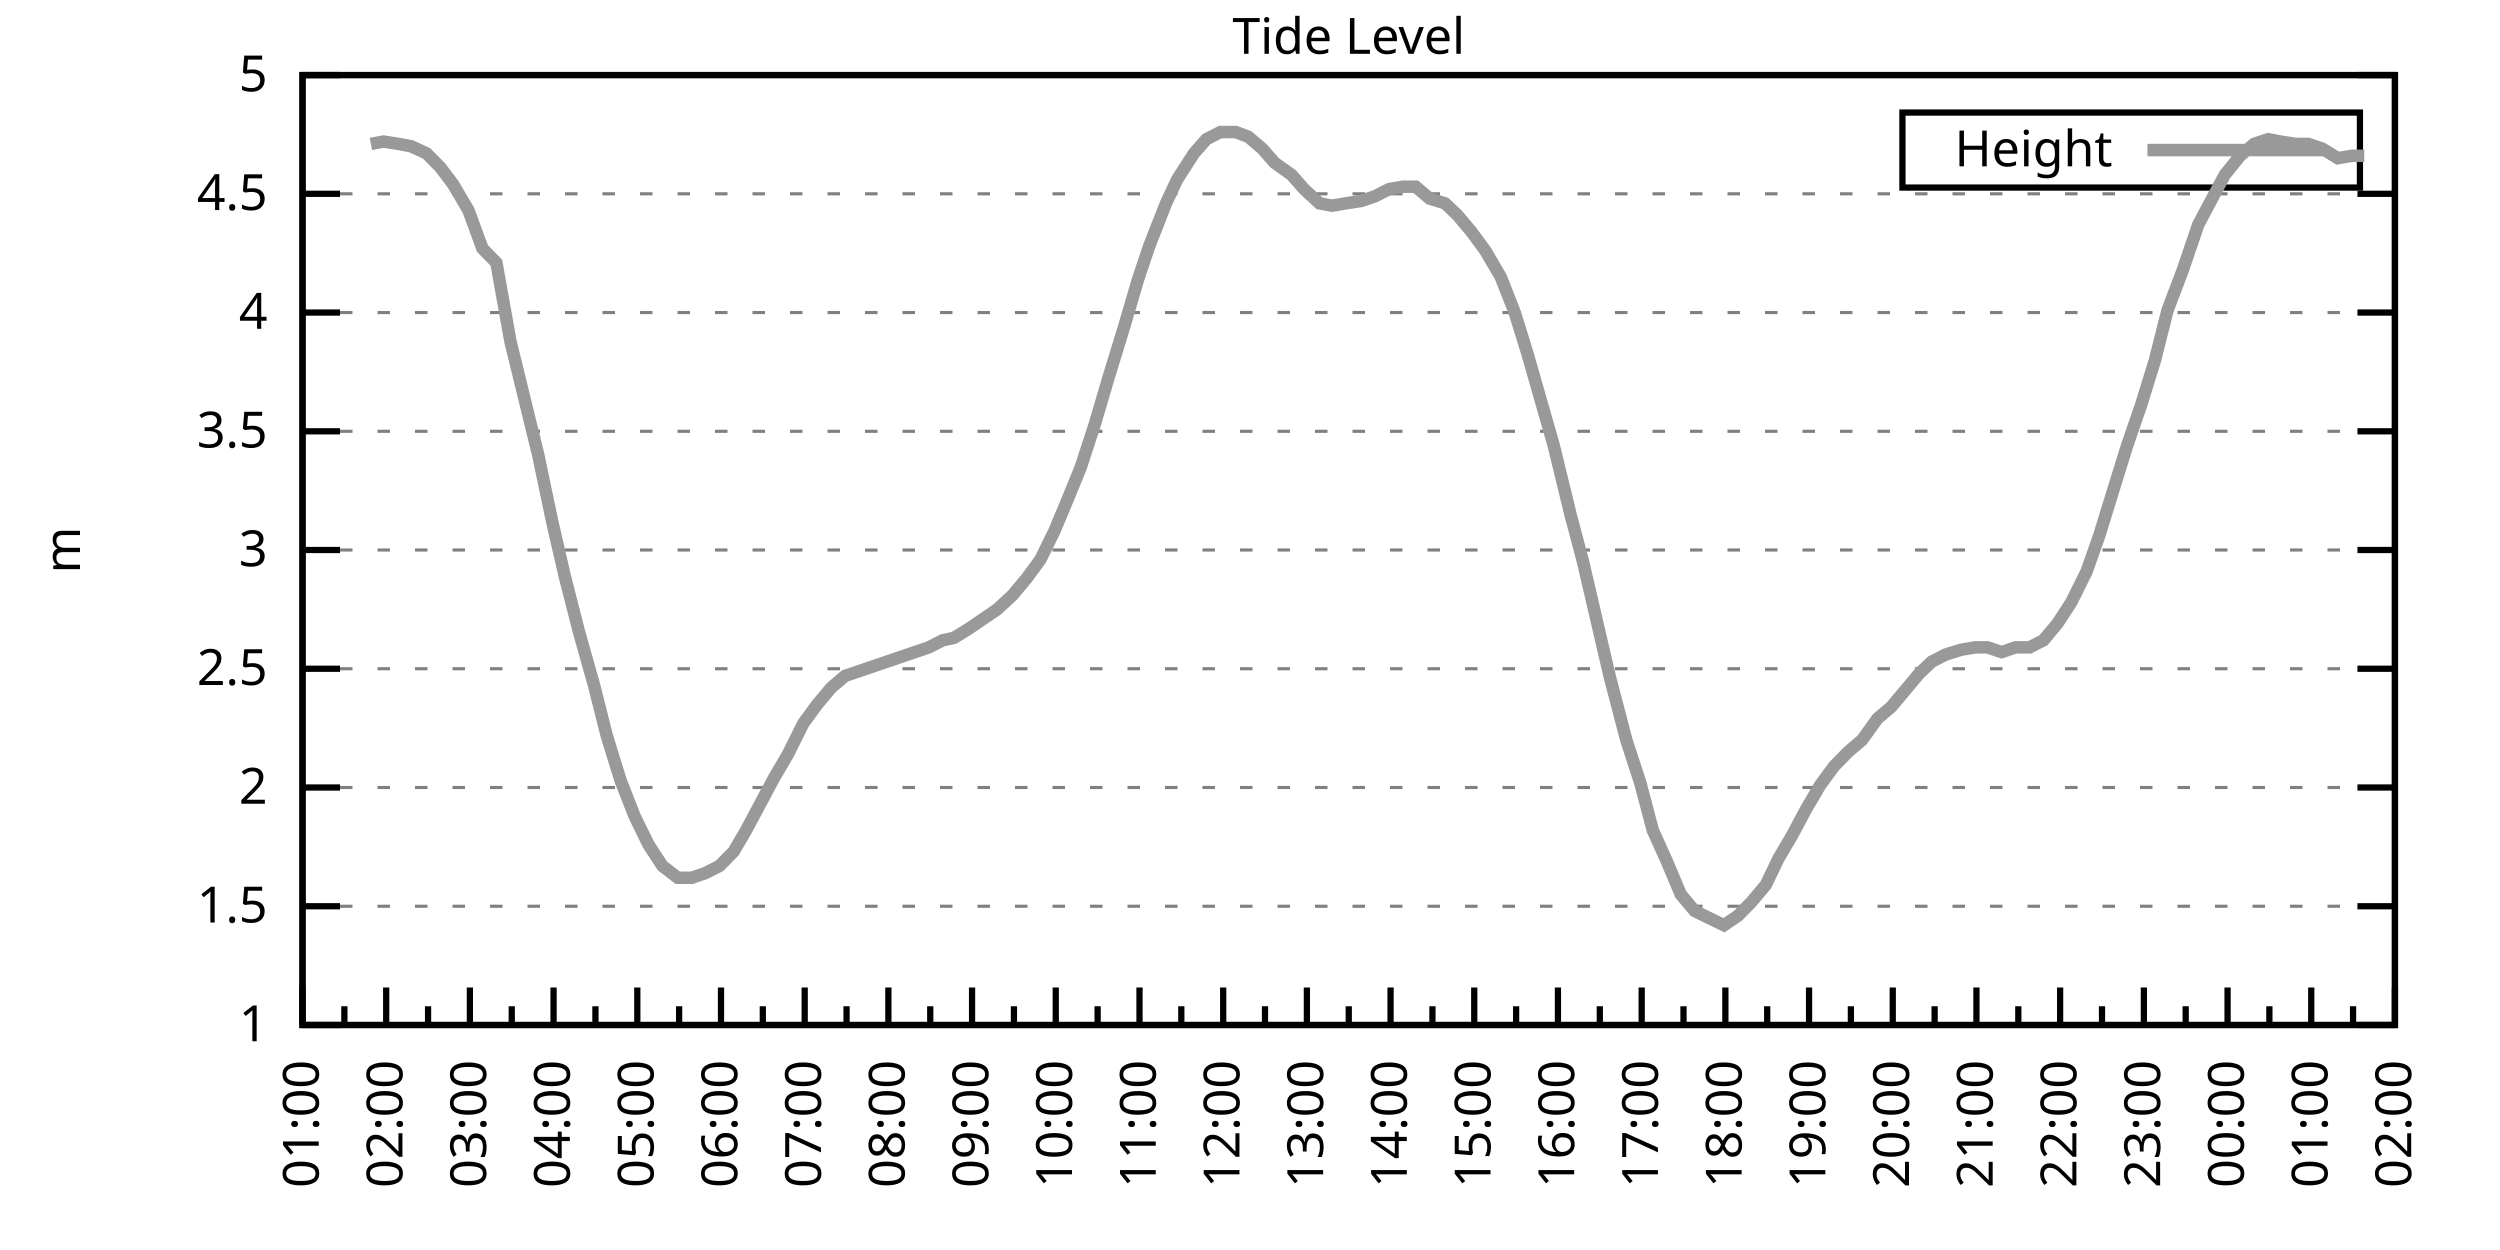
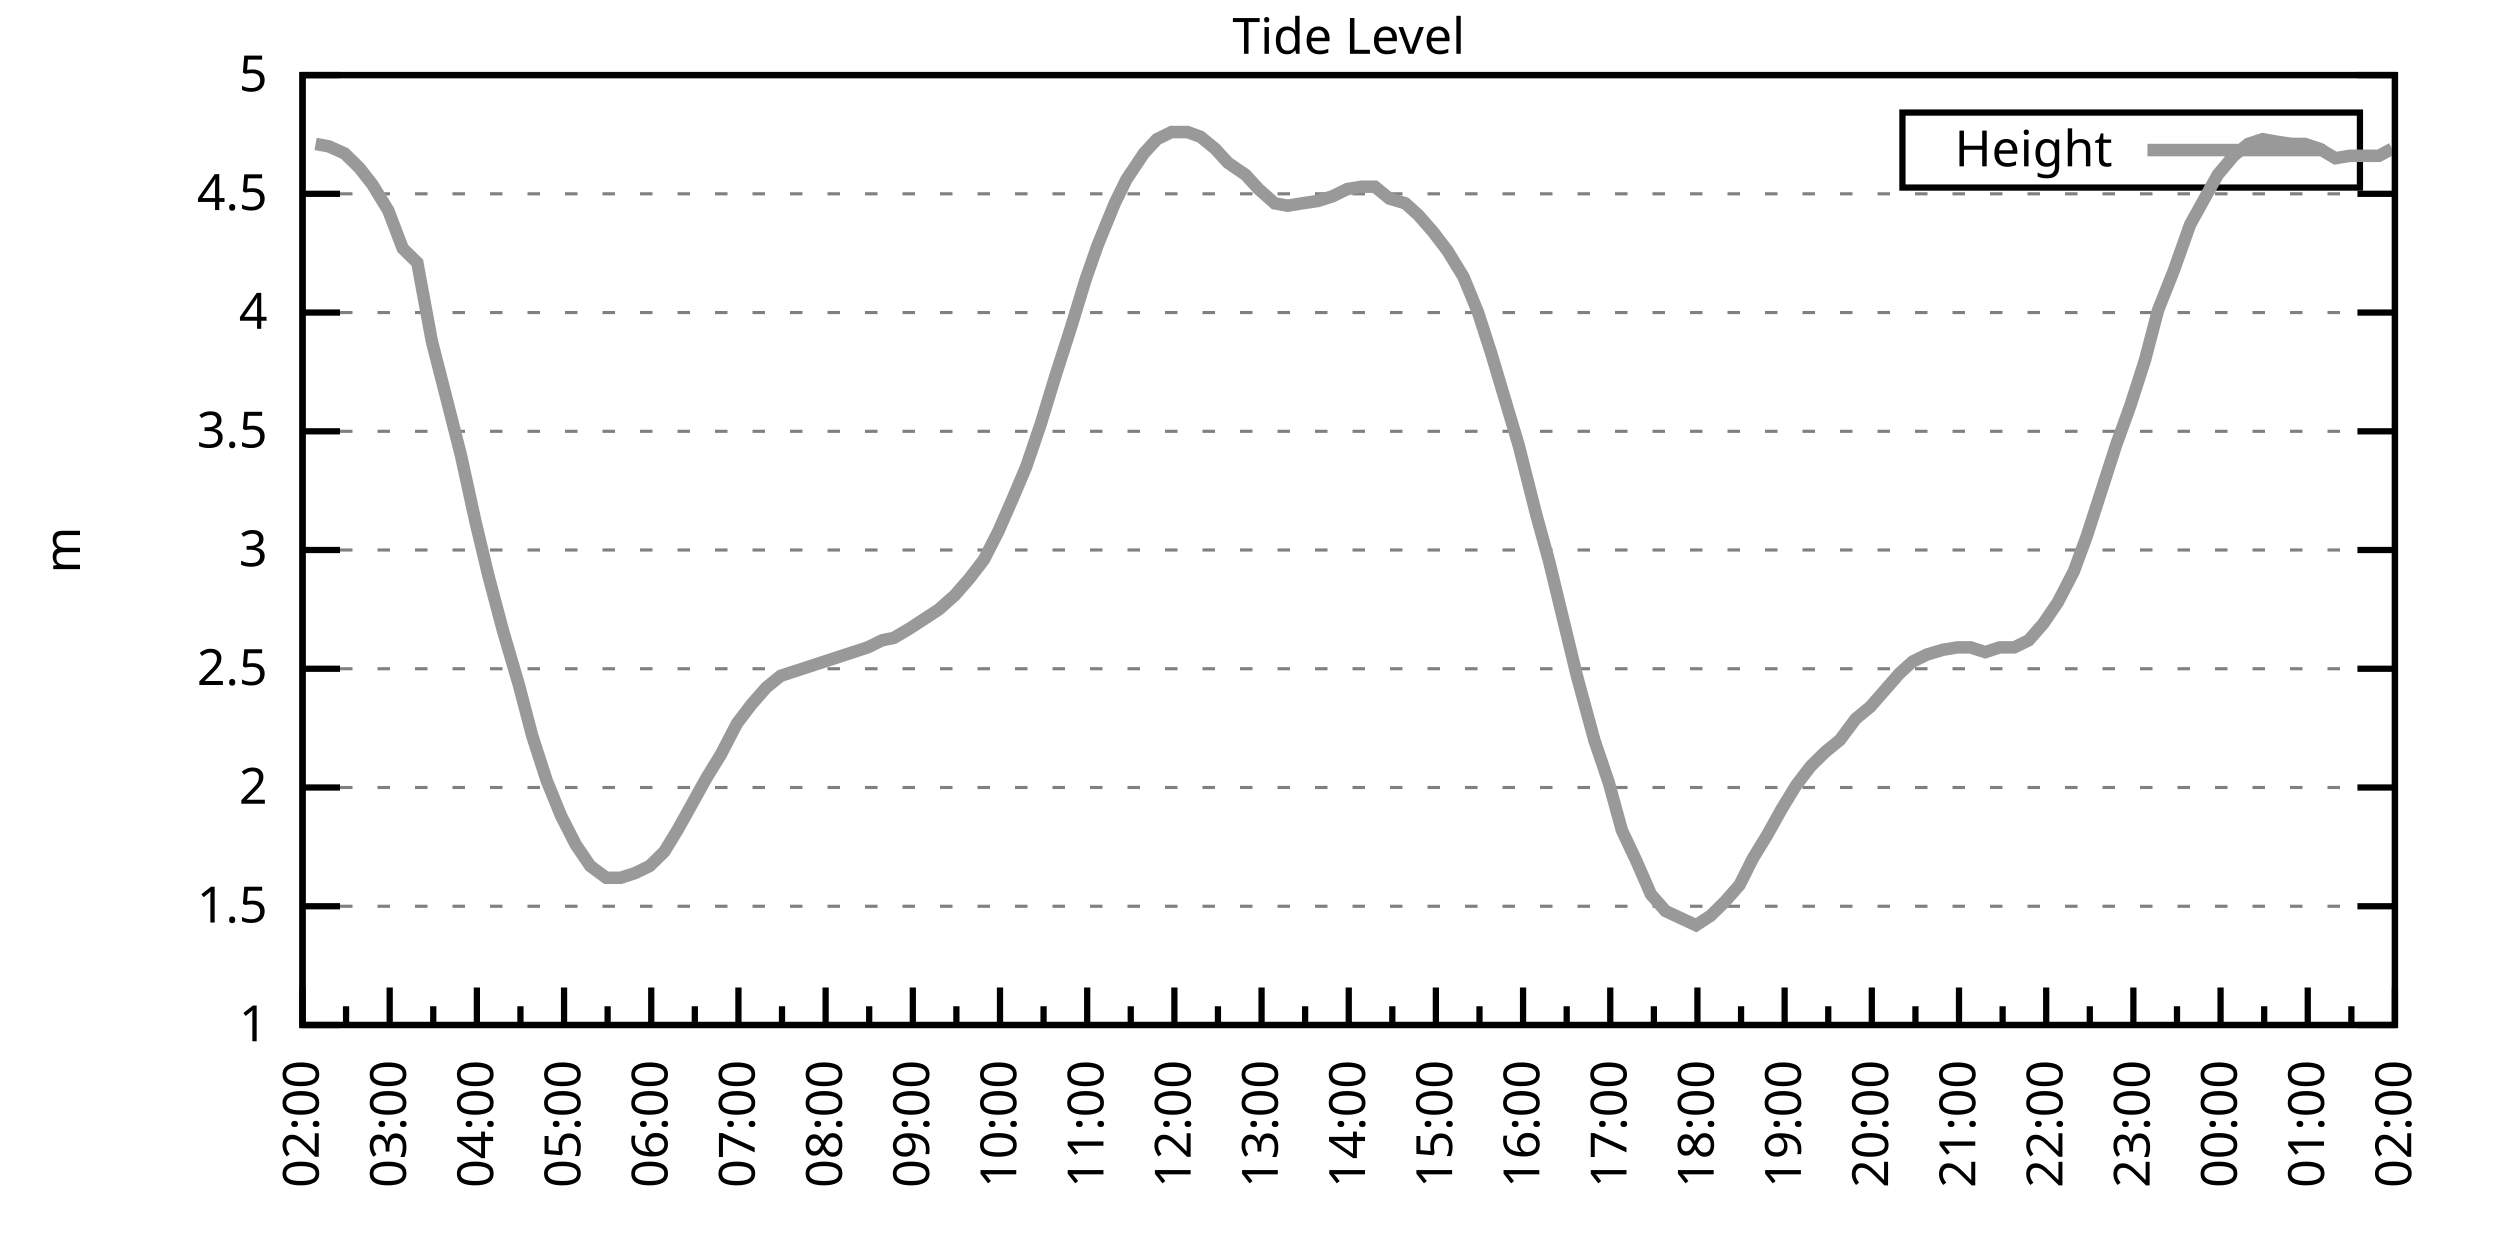
<svg xmlns="http://www.w3.org/2000/svg" xmlns:xlink="http://www.w3.org/1999/xlink" width="400" height="200" viewBox="0 0 400 200">
  <g id="gnuplot_canvas">
    <rect x="0" y="0" width="400" height="200" fill="none" />
    <defs>
      <circle id="gpDot" r="0.5" stroke-width="0.5" stroke="currentColor" />
      <path id="gpPt0" stroke-width="0.333" stroke="currentColor" d="M-1,0 h2 M0,-1 v2" />
      <path id="gpPt1" stroke-width="0.333" stroke="currentColor" d="M-1,-1 L1,1 M1,-1 L-1,1" />
      <path id="gpPt2" stroke-width="0.333" stroke="currentColor" d="M-1,0 L1,0 M0,-1 L0,1 M-1,-1 L1,1 M-1,1 L1,-1" />
      <rect id="gpPt3" stroke-width="0.333" stroke="currentColor" x="-1" y="-1" width="2" height="2" />
      <rect id="gpPt4" stroke-width="0.333" stroke="currentColor" fill="currentColor" x="-1" y="-1" width="2" height="2" />
      <circle id="gpPt5" stroke-width="0.333" stroke="currentColor" cx="0" cy="0" r="1" />
      <use xlink:href="#gpPt5" id="gpPt6" fill="currentColor" stroke="none" />
      <path id="gpPt7" stroke-width="0.333" stroke="currentColor" d="M0,-1.33 L-1.33,0.67 L1.33,0.67 z" />
      <use xlink:href="#gpPt7" id="gpPt8" fill="currentColor" stroke="none" />
      <use xlink:href="#gpPt7" id="gpPt9" stroke="currentColor" transform="rotate(180)" />
      <use xlink:href="#gpPt9" id="gpPt10" fill="currentColor" stroke="none" />
      <use xlink:href="#gpPt3" id="gpPt11" stroke="currentColor" transform="rotate(45)" />
      <use xlink:href="#gpPt11" id="gpPt12" fill="currentColor" stroke="none" />
      <path id="gpPt13" stroke-width="0.333" stroke="currentColor" d="M0,1.330 L1.265,0.411 L0.782,-1.067 L-0.782,-1.076 L-1.265,0.411 z" />
      <use xlink:href="#gpPt13" id="gpPt14" fill="currentColor" stroke="none" />
      <filter id="textbox" filterUnits="objectBoundingBox" x="0" y="0" height="1" width="1">
        <feFlood flood-color="white" flood-opacity="1" result="bgnd" />
        <feComposite in="SourceGraphic" in2="bgnd" operator="atop" />
      </filter>
      <filter id="greybox" filterUnits="objectBoundingBox" x="0" y="0" height="1" width="1">
        <feFlood flood-color="lightgrey" flood-opacity="1" result="grey" />
        <feComposite in="SourceGraphic" in2="grey" operator="atop" />
      </filter>
    </defs>
    <g fill="none" color="white" stroke="currentColor" stroke-width="1.00" stroke-linecap="butt" stroke-linejoin="miter">
</g>
    <g fill="none" color="black" stroke="currentColor" stroke-width="1.00" stroke-linecap="butt" stroke-linejoin="miter">
      <g stroke="none" shape-rendering="crispEdges">
        <polygon fill="rgb(255, 255, 255)" points="48.40,164.00 383.18,164.00 383.18,12.02 48.40,12.02 " />
      </g>
    </g>
    <g fill="none" color="black" stroke="currentColor" stroke-width="1.00" stroke-linecap="butt" stroke-linejoin="miter">
</g>
    <g fill="none" color="black" stroke="black" stroke-width="0.50" stroke-linecap="butt" stroke-linejoin="miter">
</g>
    <g fill="none" color="gray" stroke="currentColor" stroke-width="0.50" stroke-linecap="butt" stroke-linejoin="miter">
      <path stroke="gray" stroke-dasharray="2,4" class="gridline" d="M48.40,164.00 L383.19,164.00  " />
    </g>
    <g fill="none" color="gray" stroke="gray" stroke-width="1.00" stroke-linecap="butt" stroke-linejoin="miter">
</g>
    <g fill="none" color="black" stroke="currentColor" stroke-width="1.00" stroke-linecap="butt" stroke-linejoin="miter">
      <path stroke="black" d="M48.40,164.00 L54.40,164.00 M383.19,164.00 L377.19,164.00  " />
      <g transform="translate(42.80,166.60)" stroke="none" fill="black" font-family="Sans" font-size="8.00" text-anchor="end">
        <text>
          <tspan font-family="Sans"> 1</tspan>
        </text>
      </g>
    </g>
    <g fill="none" color="black" stroke="currentColor" stroke-width="1.00" stroke-linecap="butt" stroke-linejoin="miter">
</g>
    <g fill="none" color="black" stroke="black" stroke-width="0.50" stroke-linecap="butt" stroke-linejoin="miter">
</g>
    <g fill="none" color="gray" stroke="currentColor" stroke-width="0.50" stroke-linecap="butt" stroke-linejoin="miter">
      <path stroke="gray" stroke-dasharray="2,4" class="gridline" d="M48.40,145.00 L383.19,145.00  " />
    </g>
    <g fill="none" color="gray" stroke="gray" stroke-width="1.00" stroke-linecap="butt" stroke-linejoin="miter">
</g>
    <g fill="none" color="black" stroke="currentColor" stroke-width="1.00" stroke-linecap="butt" stroke-linejoin="miter">
      <path stroke="black" d="M48.40,145.00 L54.40,145.00 M383.19,145.00 L377.19,145.00  " />
      <g transform="translate(42.80,147.60)" stroke="none" fill="black" font-family="Sans" font-size="8.00" text-anchor="end">
        <text>
          <tspan font-family="Sans"> 1.5</tspan>
        </text>
      </g>
    </g>
    <g fill="none" color="black" stroke="currentColor" stroke-width="1.00" stroke-linecap="butt" stroke-linejoin="miter">
</g>
    <g fill="none" color="black" stroke="black" stroke-width="0.50" stroke-linecap="butt" stroke-linejoin="miter">
</g>
    <g fill="none" color="gray" stroke="currentColor" stroke-width="0.50" stroke-linecap="butt" stroke-linejoin="miter">
      <path stroke="gray" stroke-dasharray="2,4" class="gridline" d="M48.40,126.00 L383.19,126.00  " />
    </g>
    <g fill="none" color="gray" stroke="gray" stroke-width="1.00" stroke-linecap="butt" stroke-linejoin="miter">
</g>
    <g fill="none" color="black" stroke="currentColor" stroke-width="1.00" stroke-linecap="butt" stroke-linejoin="miter">
      <path stroke="black" d="M48.40,126.00 L54.40,126.00 M383.19,126.00 L377.19,126.00  " />
      <g transform="translate(42.80,128.60)" stroke="none" fill="black" font-family="Sans" font-size="8.00" text-anchor="end">
        <text>
          <tspan font-family="Sans"> 2</tspan>
        </text>
      </g>
    </g>
    <g fill="none" color="black" stroke="currentColor" stroke-width="1.00" stroke-linecap="butt" stroke-linejoin="miter">
</g>
    <g fill="none" color="black" stroke="black" stroke-width="0.50" stroke-linecap="butt" stroke-linejoin="miter">
</g>
    <g fill="none" color="gray" stroke="currentColor" stroke-width="0.50" stroke-linecap="butt" stroke-linejoin="miter">
      <path stroke="gray" stroke-dasharray="2,4" class="gridline" d="M48.40,107.00 L383.19,107.00  " />
    </g>
    <g fill="none" color="gray" stroke="gray" stroke-width="1.00" stroke-linecap="butt" stroke-linejoin="miter">
</g>
    <g fill="none" color="black" stroke="currentColor" stroke-width="1.00" stroke-linecap="butt" stroke-linejoin="miter">
      <path stroke="black" d="M48.40,107.00 L54.40,107.00 M383.19,107.00 L377.19,107.00  " />
      <g transform="translate(42.80,109.60)" stroke="none" fill="black" font-family="Sans" font-size="8.00" text-anchor="end">
        <text>
          <tspan font-family="Sans"> 2.5</tspan>
        </text>
      </g>
    </g>
    <g fill="none" color="black" stroke="currentColor" stroke-width="1.00" stroke-linecap="butt" stroke-linejoin="miter">
</g>
    <g fill="none" color="black" stroke="black" stroke-width="0.50" stroke-linecap="butt" stroke-linejoin="miter">
</g>
    <g fill="none" color="gray" stroke="currentColor" stroke-width="0.50" stroke-linecap="butt" stroke-linejoin="miter">
      <path stroke="gray" stroke-dasharray="2,4" class="gridline" d="M48.40,88.00 L383.19,88.00  " />
    </g>
    <g fill="none" color="gray" stroke="gray" stroke-width="1.00" stroke-linecap="butt" stroke-linejoin="miter">
</g>
    <g fill="none" color="black" stroke="currentColor" stroke-width="1.00" stroke-linecap="butt" stroke-linejoin="miter">
      <path stroke="black" d="M48.40,88.00 L54.40,88.00 M383.19,88.00 L377.19,88.00  " />
      <g transform="translate(42.80,90.60)" stroke="none" fill="black" font-family="Sans" font-size="8.00" text-anchor="end">
        <text>
          <tspan font-family="Sans"> 3</tspan>
        </text>
      </g>
    </g>
    <g fill="none" color="black" stroke="currentColor" stroke-width="1.00" stroke-linecap="butt" stroke-linejoin="miter">
</g>
    <g fill="none" color="black" stroke="black" stroke-width="0.50" stroke-linecap="butt" stroke-linejoin="miter">
</g>
    <g fill="none" color="gray" stroke="currentColor" stroke-width="0.50" stroke-linecap="butt" stroke-linejoin="miter">
      <path stroke="gray" stroke-dasharray="2,4" class="gridline" d="M48.40,69.01 L383.19,69.01  " />
    </g>
    <g fill="none" color="gray" stroke="gray" stroke-width="1.00" stroke-linecap="butt" stroke-linejoin="miter">
</g>
    <g fill="none" color="black" stroke="currentColor" stroke-width="1.00" stroke-linecap="butt" stroke-linejoin="miter">
      <path stroke="black" d="M48.40,69.01 L54.40,69.01 M383.19,69.01 L377.19,69.01  " />
      <g transform="translate(42.80,71.61)" stroke="none" fill="black" font-family="Sans" font-size="8.00" text-anchor="end">
        <text>
          <tspan font-family="Sans"> 3.5</tspan>
        </text>
      </g>
    </g>
    <g fill="none" color="black" stroke="currentColor" stroke-width="1.00" stroke-linecap="butt" stroke-linejoin="miter">
</g>
    <g fill="none" color="black" stroke="black" stroke-width="0.50" stroke-linecap="butt" stroke-linejoin="miter">
</g>
    <g fill="none" color="gray" stroke="currentColor" stroke-width="0.50" stroke-linecap="butt" stroke-linejoin="miter">
      <path stroke="gray" stroke-dasharray="2,4" class="gridline" d="M48.40,50.01 L383.19,50.01  " />
    </g>
    <g fill="none" color="gray" stroke="gray" stroke-width="1.00" stroke-linecap="butt" stroke-linejoin="miter">
</g>
    <g fill="none" color="black" stroke="currentColor" stroke-width="1.00" stroke-linecap="butt" stroke-linejoin="miter">
      <path stroke="black" d="M48.40,50.01 L54.40,50.01 M383.19,50.01 L377.19,50.01  " />
      <g transform="translate(42.80,52.61)" stroke="none" fill="black" font-family="Sans" font-size="8.00" text-anchor="end">
        <text>
          <tspan font-family="Sans"> 4</tspan>
        </text>
      </g>
    </g>
    <g fill="none" color="black" stroke="currentColor" stroke-width="1.00" stroke-linecap="butt" stroke-linejoin="miter">
</g>
    <g fill="none" color="black" stroke="black" stroke-width="0.50" stroke-linecap="butt" stroke-linejoin="miter">
</g>
    <g fill="none" color="gray" stroke="currentColor" stroke-width="0.50" stroke-linecap="butt" stroke-linejoin="miter">
      <path stroke="gray" stroke-dasharray="2,4" class="gridline" d="M48.40,31.01 L383.19,31.01  " />
    </g>
    <g fill="none" color="gray" stroke="gray" stroke-width="1.00" stroke-linecap="butt" stroke-linejoin="miter">
</g>
    <g fill="none" color="black" stroke="currentColor" stroke-width="1.00" stroke-linecap="butt" stroke-linejoin="miter">
      <path stroke="black" d="M48.40,31.01 L54.40,31.01 M383.19,31.01 L377.19,31.01  " />
      <g transform="translate(42.80,33.61)" stroke="none" fill="black" font-family="Sans" font-size="8.00" text-anchor="end">
        <text>
          <tspan font-family="Sans"> 4.5</tspan>
        </text>
      </g>
    </g>
    <g fill="none" color="black" stroke="currentColor" stroke-width="1.00" stroke-linecap="butt" stroke-linejoin="miter">
</g>
    <g fill="none" color="black" stroke="black" stroke-width="0.50" stroke-linecap="butt" stroke-linejoin="miter">
</g>
    <g fill="none" color="gray" stroke="currentColor" stroke-width="0.50" stroke-linecap="butt" stroke-linejoin="miter">
      <path stroke="gray" stroke-dasharray="2,4" class="gridline" d="M48.40,12.01 L383.19,12.01  " />
    </g>
    <g fill="none" color="gray" stroke="gray" stroke-width="1.00" stroke-linecap="butt" stroke-linejoin="miter">
</g>
    <g fill="none" color="black" stroke="currentColor" stroke-width="1.00" stroke-linecap="butt" stroke-linejoin="miter">
      <path stroke="black" d="M48.40,12.01 L54.40,12.01 M383.19,12.01 L377.19,12.01  " />
      <g transform="translate(42.80,14.61)" stroke="none" fill="black" font-family="Sans" font-size="8.00" text-anchor="end">
        <text>
          <tspan font-family="Sans"> 5</tspan>
        </text>
      </g>
    </g>
    <g fill="none" color="black" stroke="currentColor" stroke-width="1.00" stroke-linecap="butt" stroke-linejoin="miter">
      <path stroke="black" d="M48.40,164.00 L48.40,158.00  " />
      <g transform="translate(51.00,169.60) rotate(270)" stroke="none" fill="black" font-family="Sans" font-size="8.00" text-anchor="end">
        <text>
+           <tspan font-family="Sans">02:00</tspan>
+         </text>
+       </g>
+     </g>
+     <g fill="none" color="black" stroke="currentColor" stroke-width="1.00" stroke-linecap="butt" stroke-linejoin="miter">
+       <path stroke="black" d="M55.37,164.00 L55.37,161.00 M62.35,164.00 L62.35,158.00  " />
+       <g transform="translate(64.95,169.60) rotate(270)" stroke="none" fill="black" font-family="Sans" font-size="8.00" text-anchor="end">
+         <text>
+           <tspan font-family="Sans">03:00</tspan>
+         </text>
+       </g>
+     </g>
+     <g fill="none" color="black" stroke="currentColor" stroke-width="1.00" stroke-linecap="butt" stroke-linejoin="miter">
+       <path stroke="black" d="M69.32,164.00 L69.32,161.00 M76.30,164.00 L76.30,158.00  " />
+       <g transform="translate(78.90,169.60) rotate(270)" stroke="none" fill="black" font-family="Sans" font-size="8.00" text-anchor="end">
+         <text>
+           <tspan font-family="Sans">04:00</tspan>
+         </text>
+       </g>
+     </g>
+     <g fill="none" color="black" stroke="currentColor" stroke-width="1.00" stroke-linecap="butt" stroke-linejoin="miter">
+       <path stroke="black" d="M83.27,164.00 L83.27,161.00 M90.25,164.00 L90.25,158.00  " />
+       <g transform="translate(92.85,169.60) rotate(270)" stroke="none" fill="black" font-family="Sans" font-size="8.00" text-anchor="end">
+         <text>
+           <tspan font-family="Sans">05:00</tspan>
+         </text>
+       </g>
+     </g>
+     <g fill="none" color="black" stroke="currentColor" stroke-width="1.00" stroke-linecap="butt" stroke-linejoin="miter">
+       <path stroke="black" d="M97.22,164.00 L97.22,161.00 M104.20,164.00 L104.20,158.00  " />
+       <g transform="translate(106.80,169.60) rotate(270)" stroke="none" fill="black" font-family="Sans" font-size="8.00" text-anchor="end">
+         <text>
+           <tspan font-family="Sans">06:00</tspan>
+         </text>
+       </g>
+     </g>
+     <g fill="none" color="black" stroke="currentColor" stroke-width="1.00" stroke-linecap="butt" stroke-linejoin="miter">
+       <path stroke="black" d="M111.17,164.00 L111.17,161.00 M118.15,164.00 L118.15,158.00  " />
+       <g transform="translate(120.75,169.60) rotate(270)" stroke="none" fill="black" font-family="Sans" font-size="8.00" text-anchor="end">
+         <text>
+           <tspan font-family="Sans">07:00</tspan>
+         </text>
+       </g>
+     </g>
+     <g fill="none" color="black" stroke="currentColor" stroke-width="1.00" stroke-linecap="butt" stroke-linejoin="miter">
+       <path stroke="black" d="M125.12,164.00 L125.12,161.00 M132.10,164.00 L132.10,158.00  " />
+       <g transform="translate(134.70,169.60) rotate(270)" stroke="none" fill="black" font-family="Sans" font-size="8.00" text-anchor="end">
+         <text>
+           <tspan font-family="Sans">08:00</tspan>
+         </text>
+       </g>
+     </g>
+     <g fill="none" color="black" stroke="currentColor" stroke-width="1.00" stroke-linecap="butt" stroke-linejoin="miter">
+       <path stroke="black" d="M139.07,164.00 L139.07,161.00 M146.05,164.00 L146.05,158.00  " />
+       <g transform="translate(148.65,169.60) rotate(270)" stroke="none" fill="black" font-family="Sans" font-size="8.00" text-anchor="end">
+         <text>
+           <tspan font-family="Sans">09:00</tspan>
+         </text>
+       </g>
+     </g>
+     <g fill="none" color="black" stroke="currentColor" stroke-width="1.00" stroke-linecap="butt" stroke-linejoin="miter">
+       <path stroke="black" d="M153.02,164.00 L153.02,161.00 M160.00,164.00 L160.00,158.00  " />
+       <g transform="translate(162.60,169.60) rotate(270)" stroke="none" fill="black" font-family="Sans" font-size="8.00" text-anchor="end">
+         <text>
+           <tspan font-family="Sans">10:00</tspan>
+         </text>
+       </g>
+     </g>
+     <g fill="none" color="black" stroke="currentColor" stroke-width="1.00" stroke-linecap="butt" stroke-linejoin="miter">
+       <path stroke="black" d="M166.97,164.00 L166.97,161.00 M173.95,164.00 L173.95,158.00  " />
+       <g transform="translate(176.55,169.60) rotate(270)" stroke="none" fill="black" font-family="Sans" font-size="8.00" text-anchor="end">
+         <text>
+           <tspan font-family="Sans">11:00</tspan>
+         </text>
+       </g>
+     </g>
+     <g fill="none" color="black" stroke="currentColor" stroke-width="1.00" stroke-linecap="butt" stroke-linejoin="miter">
+       <path stroke="black" d="M180.92,164.00 L180.92,161.00 M187.90,164.00 L187.90,158.00  " />
+       <g transform="translate(190.50,169.60) rotate(270)" stroke="none" fill="black" font-family="Sans" font-size="8.00" text-anchor="end">
+         <text>
+           <tspan font-family="Sans">12:00</tspan>
+         </text>
+       </g>
+     </g>
+     <g fill="none" color="black" stroke="currentColor" stroke-width="1.00" stroke-linecap="butt" stroke-linejoin="miter">
+       <path stroke="black" d="M194.87,164.00 L194.87,161.00 M201.85,164.00 L201.85,158.00  " />
+       <g transform="translate(204.45,169.60) rotate(270)" stroke="none" fill="black" font-family="Sans" font-size="8.00" text-anchor="end">
+         <text>
+           <tspan font-family="Sans">13:00</tspan>
+         </text>
+       </g>
+     </g>
+     <g fill="none" color="black" stroke="currentColor" stroke-width="1.00" stroke-linecap="butt" stroke-linejoin="miter">
+       <path stroke="black" d="M208.82,164.00 L208.82,161.00 M215.80,164.00 L215.80,158.00  " />
+       <g transform="translate(218.40,169.60) rotate(270)" stroke="none" fill="black" font-family="Sans" font-size="8.00" text-anchor="end">
+         <text>
+           <tspan font-family="Sans">14:00</tspan>
+         </text>
+       </g>
+     </g>
+     <g fill="none" color="black" stroke="currentColor" stroke-width="1.00" stroke-linecap="butt" stroke-linejoin="miter">
+       <path stroke="black" d="M222.77,164.00 L222.77,161.00 M229.74,164.00 L229.74,158.00  " />
+       <g transform="translate(232.34,169.60) rotate(270)" stroke="none" fill="black" font-family="Sans" font-size="8.00" text-anchor="end">
+         <text>
+           <tspan font-family="Sans">15:00</tspan>
+         </text>
+       </g>
+     </g>
+     <g fill="none" color="black" stroke="currentColor" stroke-width="1.00" stroke-linecap="butt" stroke-linejoin="miter">
+       <path stroke="black" d="M236.72,164.00 L236.72,161.00 M243.69,164.00 L243.69,158.00  " />
+       <g transform="translate(246.29,169.60) rotate(270)" stroke="none" fill="black" font-family="Sans" font-size="8.00" text-anchor="end">
+         <text>
+           <tspan font-family="Sans">16:00</tspan>
+         </text>
+       </g>
+     </g>
+     <g fill="none" color="black" stroke="currentColor" stroke-width="1.00" stroke-linecap="butt" stroke-linejoin="miter">
+       <path stroke="black" d="M250.67,164.00 L250.67,161.00 M257.64,164.00 L257.64,158.00  " />
+       <g transform="translate(260.24,169.60) rotate(270)" stroke="none" fill="black" font-family="Sans" font-size="8.00" text-anchor="end">
+         <text>
+           <tspan font-family="Sans">17:00</tspan>
+         </text>
+       </g>
+     </g>
+     <g fill="none" color="black" stroke="currentColor" stroke-width="1.00" stroke-linecap="butt" stroke-linejoin="miter">
+       <path stroke="black" d="M264.62,164.00 L264.62,161.00 M271.59,164.00 L271.59,158.00  " />
+       <g transform="translate(274.19,169.60) rotate(270)" stroke="none" fill="black" font-family="Sans" font-size="8.00" text-anchor="end">
+         <text>
+           <tspan font-family="Sans">18:00</tspan>
+         </text>
+       </g>
+     </g>
+     <g fill="none" color="black" stroke="currentColor" stroke-width="1.00" stroke-linecap="butt" stroke-linejoin="miter">
+       <path stroke="black" d="M278.57,164.00 L278.57,161.00 M285.54,164.00 L285.54,158.00  " />
+       <g transform="translate(288.14,169.60) rotate(270)" stroke="none" fill="black" font-family="Sans" font-size="8.00" text-anchor="end">
+         <text>
+           <tspan font-family="Sans">19:00</tspan>
+         </text>
+       </g>
+     </g>
+     <g fill="none" color="black" stroke="currentColor" stroke-width="1.00" stroke-linecap="butt" stroke-linejoin="miter">
+       <path stroke="black" d="M292.52,164.00 L292.52,161.00 M299.49,164.00 L299.49,158.00  " />
+       <g transform="translate(302.09,169.60) rotate(270)" stroke="none" fill="black" font-family="Sans" font-size="8.00" text-anchor="end">
+         <text>
+           <tspan font-family="Sans">20:00</tspan>
+         </text>
+       </g>
+     </g>
+     <g fill="none" color="black" stroke="currentColor" stroke-width="1.00" stroke-linecap="butt" stroke-linejoin="miter">
+       <path stroke="black" d="M306.47,164.00 L306.47,161.00 M313.44,164.00 L313.44,158.00  " />
+       <g transform="translate(316.04,169.60) rotate(270)" stroke="none" fill="black" font-family="Sans" font-size="8.00" text-anchor="end">
+         <text>
+           <tspan font-family="Sans">21:00</tspan>
+         </text>
+       </g>
+     </g>
+     <g fill="none" color="black" stroke="currentColor" stroke-width="1.00" stroke-linecap="butt" stroke-linejoin="miter">
+       <path stroke="black" d="M320.42,164.00 L320.42,161.00 M327.39,164.00 L327.39,158.00  " />
+       <g transform="translate(329.99,169.60) rotate(270)" stroke="none" fill="black" font-family="Sans" font-size="8.00" text-anchor="end">
+         <text>
+           <tspan font-family="Sans">22:00</tspan>
+         </text>
+       </g>
+     </g>
+     <g fill="none" color="black" stroke="currentColor" stroke-width="1.00" stroke-linecap="butt" stroke-linejoin="miter">
+       <path stroke="black" d="M334.37,164.00 L334.37,161.00 M341.34,164.00 L341.34,158.00  " />
+       <g transform="translate(343.94,169.60) rotate(270)" stroke="none" fill="black" font-family="Sans" font-size="8.00" text-anchor="end">
+         <text>
+           <tspan font-family="Sans">23:00</tspan>
+         </text>
+       </g>
+     </g>
+     <g fill="none" color="black" stroke="currentColor" stroke-width="1.00" stroke-linecap="butt" stroke-linejoin="miter">
+       <path stroke="black" d="M348.32,164.00 L348.32,161.00 M355.29,164.00 L355.29,158.00  " />
+       <g transform="translate(357.89,169.60) rotate(270)" stroke="none" fill="black" font-family="Sans" font-size="8.00" text-anchor="end">
+         <text>
+           <tspan font-family="Sans">00:00</tspan>
+         </text>
+       </g>
+     </g>
+     <g fill="none" color="black" stroke="currentColor" stroke-width="1.00" stroke-linecap="butt" stroke-linejoin="miter">
+       <path stroke="black" d="M362.27,164.00 L362.27,161.00 M369.24,164.00 L369.24,158.00  " />
+       <g transform="translate(371.84,169.60) rotate(270)" stroke="none" fill="black" font-family="Sans" font-size="8.00" text-anchor="end">
+         <text>
          <tspan font-family="Sans">01:00</tspan>
        </text>
      </g>
    </g>
    <g fill="none" color="black" stroke="currentColor" stroke-width="1.00" stroke-linecap="butt" stroke-linejoin="miter">
-       <path stroke="black" d="M55.10,164.00 L55.10,161.00 M61.79,164.00 L61.79,158.00  " />
-       <g transform="translate(64.39,169.60) rotate(270)" stroke="none" fill="black" font-family="Sans" font-size="8.00" text-anchor="end">
-         <text>
-           <tspan font-family="Sans">02:00</tspan>
-         </text>
-       </g>
-     </g>
-     <g fill="none" color="black" stroke="currentColor" stroke-width="1.00" stroke-linecap="butt" stroke-linejoin="miter">
-       <path stroke="black" d="M68.49,164.00 L68.49,161.00 M75.18,164.00 L75.18,158.00  " />
-       <g transform="translate(77.78,169.60) rotate(270)" stroke="none" fill="black" font-family="Sans" font-size="8.00" text-anchor="end">
-         <text>
-           <tspan font-family="Sans">03:00</tspan>
-         </text>
-       </g>
-     </g>
-     <g fill="none" color="black" stroke="currentColor" stroke-width="1.00" stroke-linecap="butt" stroke-linejoin="miter">
-       <path stroke="black" d="M81.88,164.00 L81.88,161.00 M88.57,164.00 L88.57,158.00  " />
-       <g transform="translate(91.17,169.60) rotate(270)" stroke="none" fill="black" font-family="Sans" font-size="8.00" text-anchor="end">
-         <text>
-           <tspan font-family="Sans">04:00</tspan>
-         </text>
-       </g>
-     </g>
-     <g fill="none" color="black" stroke="currentColor" stroke-width="1.00" stroke-linecap="butt" stroke-linejoin="miter">
-       <path stroke="black" d="M95.27,164.00 L95.27,161.00 M101.97,164.00 L101.97,158.00  " />
-       <g transform="translate(104.57,169.60) rotate(270)" stroke="none" fill="black" font-family="Sans" font-size="8.00" text-anchor="end">
-         <text>
-           <tspan font-family="Sans">05:00</tspan>
-         </text>
-       </g>
-     </g>
-     <g fill="none" color="black" stroke="currentColor" stroke-width="1.00" stroke-linecap="butt" stroke-linejoin="miter">
-       <path stroke="black" d="M108.66,164.00 L108.66,161.00 M115.36,164.00 L115.36,158.00  " />
-       <g transform="translate(117.96,169.60) rotate(270)" stroke="none" fill="black" font-family="Sans" font-size="8.00" text-anchor="end">
-         <text>
-           <tspan font-family="Sans">06:00</tspan>
-         </text>
-       </g>
-     </g>
-     <g fill="none" color="black" stroke="currentColor" stroke-width="1.00" stroke-linecap="butt" stroke-linejoin="miter">
-       <path stroke="black" d="M122.05,164.00 L122.05,161.00 M128.75,164.00 L128.75,158.00  " />
-       <g transform="translate(131.35,169.60) rotate(270)" stroke="none" fill="black" font-family="Sans" font-size="8.00" text-anchor="end">
-         <text>
-           <tspan font-family="Sans">07:00</tspan>
-         </text>
-       </g>
-     </g>
-     <g fill="none" color="black" stroke="currentColor" stroke-width="1.00" stroke-linecap="butt" stroke-linejoin="miter">
-       <path stroke="black" d="M135.45,164.00 L135.45,161.00 M142.14,164.00 L142.14,158.00  " />
-       <g transform="translate(144.74,169.60) rotate(270)" stroke="none" fill="black" font-family="Sans" font-size="8.00" text-anchor="end">
-         <text>
-           <tspan font-family="Sans">08:00</tspan>
-         </text>
-       </g>
-     </g>
-     <g fill="none" color="black" stroke="currentColor" stroke-width="1.00" stroke-linecap="butt" stroke-linejoin="miter">
-       <path stroke="black" d="M148.84,164.00 L148.84,161.00 M155.53,164.00 L155.53,158.00  " />
-       <g transform="translate(158.13,169.60) rotate(270)" stroke="none" fill="black" font-family="Sans" font-size="8.00" text-anchor="end">
-         <text>
-           <tspan font-family="Sans">09:00</tspan>
-         </text>
-       </g>
-     </g>
-     <g fill="none" color="black" stroke="currentColor" stroke-width="1.00" stroke-linecap="butt" stroke-linejoin="miter">
-       <path stroke="black" d="M162.23,164.00 L162.23,161.00 M168.92,164.00 L168.92,158.00  " />
-       <g transform="translate(171.52,169.60) rotate(270)" stroke="none" fill="black" font-family="Sans" font-size="8.00" text-anchor="end">
-         <text>
-           <tspan font-family="Sans">10:00</tspan>
-         </text>
-       </g>
-     </g>
-     <g fill="none" color="black" stroke="currentColor" stroke-width="1.00" stroke-linecap="butt" stroke-linejoin="miter">
-       <path stroke="black" d="M175.62,164.00 L175.62,161.00 M182.32,164.00 L182.32,158.00  " />
-       <g transform="translate(184.92,169.60) rotate(270)" stroke="none" fill="black" font-family="Sans" font-size="8.00" text-anchor="end">
-         <text>
-           <tspan font-family="Sans">11:00</tspan>
-         </text>
-       </g>
-     </g>
-     <g fill="none" color="black" stroke="currentColor" stroke-width="1.00" stroke-linecap="butt" stroke-linejoin="miter">
-       <path stroke="black" d="M189.01,164.00 L189.01,161.00 M195.71,164.00 L195.71,158.00  " />
-       <g transform="translate(198.31,169.60) rotate(270)" stroke="none" fill="black" font-family="Sans" font-size="8.00" text-anchor="end">
-         <text>
-           <tspan font-family="Sans">12:00</tspan>
-         </text>
-       </g>
-     </g>
-     <g fill="none" color="black" stroke="currentColor" stroke-width="1.00" stroke-linecap="butt" stroke-linejoin="miter">
-       <path stroke="black" d="M202.40,164.00 L202.40,161.00 M209.10,164.00 L209.10,158.00  " />
-       <g transform="translate(211.70,169.60) rotate(270)" stroke="none" fill="black" font-family="Sans" font-size="8.00" text-anchor="end">
-         <text>
-           <tspan font-family="Sans">13:00</tspan>
-         </text>
-       </g>
-     </g>
-     <g fill="none" color="black" stroke="currentColor" stroke-width="1.00" stroke-linecap="butt" stroke-linejoin="miter">
-       <path stroke="black" d="M215.80,164.00 L215.80,161.00 M222.49,164.00 L222.49,158.00  " />
-       <g transform="translate(225.09,169.60) rotate(270)" stroke="none" fill="black" font-family="Sans" font-size="8.00" text-anchor="end">
-         <text>
-           <tspan font-family="Sans">14:00</tspan>
-         </text>
-       </g>
-     </g>
-     <g fill="none" color="black" stroke="currentColor" stroke-width="1.00" stroke-linecap="butt" stroke-linejoin="miter">
-       <path stroke="black" d="M229.19,164.00 L229.19,161.00 M235.88,164.00 L235.88,158.00  " />
-       <g transform="translate(238.48,169.60) rotate(270)" stroke="none" fill="black" font-family="Sans" font-size="8.00" text-anchor="end">
-         <text>
-           <tspan font-family="Sans">15:00</tspan>
-         </text>
-       </g>
-     </g>
-     <g fill="none" color="black" stroke="currentColor" stroke-width="1.00" stroke-linecap="butt" stroke-linejoin="miter">
-       <path stroke="black" d="M242.58,164.00 L242.58,161.00 M249.27,164.00 L249.27,158.00  " />
-       <g transform="translate(251.87,169.60) rotate(270)" stroke="none" fill="black" font-family="Sans" font-size="8.00" text-anchor="end">
-         <text>
-           <tspan font-family="Sans">16:00</tspan>
-         </text>
-       </g>
-     </g>
-     <g fill="none" color="black" stroke="currentColor" stroke-width="1.00" stroke-linecap="butt" stroke-linejoin="miter">
-       <path stroke="black" d="M255.97,164.00 L255.97,161.00 M262.67,164.00 L262.67,158.00  " />
-       <g transform="translate(265.27,169.60) rotate(270)" stroke="none" fill="black" font-family="Sans" font-size="8.00" text-anchor="end">
-         <text>
-           <tspan font-family="Sans">17:00</tspan>
-         </text>
-       </g>
-     </g>
-     <g fill="none" color="black" stroke="currentColor" stroke-width="1.00" stroke-linecap="butt" stroke-linejoin="miter">
-       <path stroke="black" d="M269.36,164.00 L269.36,161.00 M276.06,164.00 L276.06,158.00  " />
-       <g transform="translate(278.66,169.60) rotate(270)" stroke="none" fill="black" font-family="Sans" font-size="8.00" text-anchor="end">
-         <text>
-           <tspan font-family="Sans">18:00</tspan>
-         </text>
-       </g>
-     </g>
-     <g fill="none" color="black" stroke="currentColor" stroke-width="1.00" stroke-linecap="butt" stroke-linejoin="miter">
-       <path stroke="black" d="M282.75,164.00 L282.75,161.00 M289.45,164.00 L289.45,158.00  " />
-       <g transform="translate(292.05,169.60) rotate(270)" stroke="none" fill="black" font-family="Sans" font-size="8.00" text-anchor="end">
-         <text>
-           <tspan font-family="Sans">19:00</tspan>
-         </text>
-       </g>
-     </g>
-     <g fill="none" color="black" stroke="currentColor" stroke-width="1.00" stroke-linecap="butt" stroke-linejoin="miter">
-       <path stroke="black" d="M296.14,164.00 L296.14,161.00 M302.84,164.00 L302.84,158.00  " />
-       <g transform="translate(305.44,169.60) rotate(270)" stroke="none" fill="black" font-family="Sans" font-size="8.00" text-anchor="end">
-         <text>
-           <tspan font-family="Sans">20:00</tspan>
-         </text>
-       </g>
-     </g>
-     <g fill="none" color="black" stroke="currentColor" stroke-width="1.00" stroke-linecap="butt" stroke-linejoin="miter">
-       <path stroke="black" d="M309.54,164.00 L309.54,161.00 M316.23,164.00 L316.23,158.00  " />
-       <g transform="translate(318.83,169.60) rotate(270)" stroke="none" fill="black" font-family="Sans" font-size="8.00" text-anchor="end">
-         <text>
-           <tspan font-family="Sans">21:00</tspan>
-         </text>
-       </g>
-     </g>
-     <g fill="none" color="black" stroke="currentColor" stroke-width="1.00" stroke-linecap="butt" stroke-linejoin="miter">
-       <path stroke="black" d="M322.93,164.00 L322.93,161.00 M329.62,164.00 L329.62,158.00  " />
-       <g transform="translate(332.22,169.60) rotate(270)" stroke="none" fill="black" font-family="Sans" font-size="8.00" text-anchor="end">
-         <text>
-           <tspan font-family="Sans">22:00</tspan>
-         </text>
-       </g>
-     </g>
-     <g fill="none" color="black" stroke="currentColor" stroke-width="1.00" stroke-linecap="butt" stroke-linejoin="miter">
-       <path stroke="black" d="M336.32,164.00 L336.32,161.00 M343.02,164.00 L343.02,158.00  " />
-       <g transform="translate(345.62,169.60) rotate(270)" stroke="none" fill="black" font-family="Sans" font-size="8.00" text-anchor="end">
-         <text>
-           <tspan font-family="Sans">23:00</tspan>
-         </text>
-       </g>
-     </g>
-     <g fill="none" color="black" stroke="currentColor" stroke-width="1.00" stroke-linecap="butt" stroke-linejoin="miter">
-       <path stroke="black" d="M349.71,164.00 L349.71,161.00 M356.41,164.00 L356.41,158.00  " />
-       <g transform="translate(359.01,169.60) rotate(270)" stroke="none" fill="black" font-family="Sans" font-size="8.00" text-anchor="end">
-         <text>
-           <tspan font-family="Sans">00:00</tspan>
-         </text>
-       </g>
-     </g>
-     <g fill="none" color="black" stroke="currentColor" stroke-width="1.00" stroke-linecap="butt" stroke-linejoin="miter">
-       <path stroke="black" d="M363.10,164.00 L363.10,161.00 M369.80,164.00 L369.80,158.00  " />
-       <g transform="translate(372.40,169.60) rotate(270)" stroke="none" fill="black" font-family="Sans" font-size="8.00" text-anchor="end">
-         <text>
-           <tspan font-family="Sans">01:00</tspan>
-         </text>
-       </g>
-     </g>
-     <g fill="none" color="black" stroke="currentColor" stroke-width="1.00" stroke-linecap="butt" stroke-linejoin="miter">
-       <path stroke="black" d="M376.49,164.00 L376.49,161.00 M383.19,164.00 L383.19,158.00  " />
+       <path stroke="black" d="M376.22,164.00 L376.22,161.00 M383.19,164.00 L383.19,158.00  " />
      <g transform="translate(385.79,169.60) rotate(270)" stroke="none" fill="black" font-family="Sans" font-size="8.00" text-anchor="end">
        <text>
          <tspan font-family="Sans">02:00</tspan>
        </text>
      </g>
    </g>
    <g fill="none" color="black" stroke="currentColor" stroke-width="1.00" stroke-linecap="butt" stroke-linejoin="miter">
</g>
    <g fill="none" color="black" stroke="currentColor" stroke-width="1.00" stroke-linecap="butt" stroke-linejoin="miter">
      <path stroke="black" d="M48.40,12.01 L48.40,164.00 L383.19,164.00 L383.19,12.01 L48.40,12.01 Z  " />
    </g>
    <g fill="none" color="black" stroke="currentColor" stroke-width="1.00" stroke-linecap="butt" stroke-linejoin="miter">
      <g transform="translate(12.80,88.01) rotate(270)" stroke="none" fill="black" font-family="Sans" font-size="8.00" text-anchor="middle">
        <text>
          <tspan font-family="Sans">m</tspan>
        </text>
      </g>
    </g>
    <g fill="none" color="black" stroke="currentColor" stroke-width="1.00" stroke-linecap="butt" stroke-linejoin="miter">
</g>
    <g fill="none" color="black" stroke="currentColor" stroke-width="1.00" stroke-linecap="butt" stroke-linejoin="miter">
      <path stroke="black" d="M304.39,30.01 L304.39,18.01 L377.59,18.01 L377.59,30.01 L304.39,30.01 Z  " />
    </g>
    <g id="Tide_level_plot_1">
      <g fill="none" color="white" stroke="black" stroke-width="2.00" stroke-linecap="butt" stroke-linejoin="miter">
</g>
      <g fill="none" color="black" stroke="currentColor" stroke-width="2.00" stroke-linecap="butt" stroke-linejoin="miter">
        <g transform="translate(337.99,26.61)" stroke="none" fill="black" font-family="Sans" font-size="8.00" text-anchor="end">
          <text>
            <tspan font-family="Sans">Height</tspan>
          </text>
        </g>
      </g>
      <g fill="none" color="black" stroke="currentColor" stroke-width="2.00" stroke-linecap="butt" stroke-linejoin="miter">
-         <path stroke="rgb(153, 153, 153)" d="M343.59,24.01 L371.99,24.01 M59.34,23.03 L61.35,22.65 L63.80,23.03 L65.81,23.41 L68.26,24.55 L70.50,26.83   L72.50,29.49 L74.96,33.67 L77.19,39.75 L79.42,42.03 L81.66,54.57 L83.89,63.69 L86.12,72.81 L88.35,83.45   L90.36,92.18 L92.59,100.92 L95.05,109.66 L97.06,117.64 L99.29,124.86 L101.52,130.56 L103.75,135.12 L105.98,138.54   L108.44,140.44 L110.67,140.44 L112.90,139.68 L115.13,138.54 L117.37,136.26 L119.38,132.84 L121.61,128.66 L123.84,124.48   L126.07,120.68 L128.53,115.74 L130.76,112.70 L132.99,110.04 L135.22,108.14 L137.45,107.38 L139.69,106.62 L141.92,105.86   L144.15,105.10 L146.38,104.34 L148.61,103.58 L150.85,102.44 L152.63,102.06 L155.09,100.54 L157.32,99.02 L159.55,97.50   L162.01,95.22 L164.24,92.56 L166.47,89.52 L168.70,84.97 L170.93,79.65 L172.94,74.71 L175.17,67.87 L177.41,60.27   L179.86,52.29 L182.09,44.69 L183.88,39.37 L186.56,32.53 L188.34,28.73 L191.02,24.55 L193.03,22.27 L195.26,21.13   L197.72,21.13 L199.73,21.89 L201.96,23.79 L203.97,26.07 L206.64,27.97 L208.65,30.25 L211.11,32.53 L213.12,32.91   L215.35,32.53 L217.80,32.15 L220.04,31.39 L222.27,30.25 L224.50,29.87 L226.51,29.87 L228.74,31.77 L231.20,32.53   L233.20,34.43 L235.44,37.09 L237.67,40.13 L240.12,44.31 L242.36,50.01 L244.36,56.47 L248.60,71.29 L251.28,82.31   L253.29,89.90 L257.53,108.14 L260.21,118.40 L262.44,125.24 L264.45,132.84 L266.68,137.78 L268.92,143.10 L271.15,145.76   L275.83,148.04 L278.07,146.52 L280.30,144.24 L282.53,141.58 L284.54,137.40 L286.77,133.60 L289.00,129.42 L291.23,125.62   L293.47,122.58 L295.70,120.30 L297.93,118.40 L300.39,114.98 L302.62,113.08 L304.85,110.42 L307.08,107.76 L309.09,105.86   L311.32,104.72 L313.78,103.96 L316.01,103.58 L318.02,103.58 L320.25,104.34 L322.48,103.58 L324.71,103.58 L326.95,102.44   L329.18,99.78 L331.41,96.36 L333.86,91.42 L335.87,85.73 L338.10,78.51 L340.34,71.29 L342.57,64.83 L344.80,57.61   L346.81,49.63 L349.26,43.17 L351.72,35.95 L355.96,27.97 L358.42,24.93 L360.65,23.03 L362.88,22.27 L364.89,22.65   L367.34,23.03 L369.35,23.03 L371.58,23.79 L374.04,25.31 L376.27,24.93 L378.28,24.93  " />
+         <path stroke="rgb(153, 153, 153)" d="M343.59,24.01 L371.99,24.01 M50.49,23.03 L52.58,23.41 L55.14,24.55 L57.47,26.83 L59.56,29.49 L62.12,33.67   L64.44,39.75 L66.77,42.03 L69.09,54.57 L71.42,63.69 L73.74,72.81 L76.07,83.45 L78.16,92.18 L80.48,100.92   L83.04,109.66 L85.13,117.64 L87.46,124.86 L89.78,130.56 L92.11,135.12 L94.43,138.54 L96.99,140.44 L99.32,140.44   L101.64,139.68 L103.97,138.54 L106.29,136.26 L108.38,132.84 L110.71,128.66 L113.03,124.48 L115.36,120.68 L117.92,115.74   L120.24,112.70 L122.57,110.04 L124.89,108.14 L127.22,107.38 L129.54,106.62 L131.87,105.86 L134.19,105.10 L136.51,104.34   L138.84,103.58 L141.16,102.44 L143.02,102.06 L145.58,100.54 L147.91,99.02 L150.23,97.50 L152.79,95.22 L155.11,92.56   L157.44,89.52 L159.76,84.97 L162.09,79.65 L164.18,74.71 L166.51,67.87 L168.83,60.27 L171.39,52.29 L173.71,44.69   L175.57,39.37 L178.36,32.53 L180.22,28.73 L183.01,24.55 L185.11,22.27 L187.43,21.13 L189.99,21.13 L192.08,21.89   L194.41,23.79 L196.50,26.07 L199.29,27.97 L201.38,30.25 L203.94,32.53 L206.03,32.91 L208.36,32.53 L210.91,32.15   L213.24,31.39 L215.56,30.25 L217.89,29.87 L219.98,29.87 L222.30,31.77 L224.86,32.53 L226.95,34.43 L229.28,37.09   L231.60,40.13 L234.16,44.31 L236.49,50.01 L238.58,56.47 L243.00,71.29 L245.79,82.31 L247.88,89.90 L252.30,108.14   L255.09,118.40 L257.41,125.24 L259.50,132.84 L261.83,137.78 L264.15,143.10 L266.48,145.76 L271.36,148.04 L273.69,146.52   L276.01,144.24 L278.34,141.58 L280.43,137.40 L282.75,133.60 L285.08,129.42 L287.40,125.62 L289.73,122.58 L292.05,120.30   L294.38,118.40 L296.94,114.98 L299.26,113.08 L301.58,110.42 L303.91,107.76 L306.00,105.86 L308.33,104.72 L310.88,103.96   L313.21,103.58 L315.30,103.58 L317.63,104.34 L319.95,103.58 L322.28,103.58 L324.60,102.44 L326.93,99.78 L329.25,96.36   L331.81,91.42 L333.90,85.73 L336.23,78.51 L338.55,71.29 L340.88,64.83 L343.20,57.61 L345.29,49.63 L347.85,43.17   L350.41,35.95 L354.83,27.97 L357.38,24.93 L359.71,23.03 L362.03,22.27 L364.13,22.65 L366.68,23.03 L368.78,23.03   L371.10,23.79 L373.66,25.31 L375.98,24.93 L378.08,24.93 L380.63,24.93 L382.73,23.79  " />
      </g>
    </g>
    <g fill="none" color="black" stroke="currentColor" stroke-width="2.00" stroke-linecap="butt" stroke-linejoin="miter">
</g>
    <g fill="none" color="black" stroke="black" stroke-width="1.00" stroke-linecap="butt" stroke-linejoin="miter">
</g>
    <g fill="none" color="black" stroke="currentColor" stroke-width="1.00" stroke-linecap="butt" stroke-linejoin="miter">
      <path stroke="black" d="M48.40,12.01 L48.40,164.00 L383.19,164.00 L383.19,12.01 L48.40,12.01 Z  " />
    </g>
    <g fill="none" color="black" stroke="currentColor" stroke-width="1.00" stroke-linecap="butt" stroke-linejoin="miter">
      <g transform="translate(215.79,8.61)" stroke="none" fill="black" font-family="Sans" font-size="8.00" text-anchor="middle">
        <text>
          <tspan font-family="Sans">Tide Level</tspan>
        </text>
      </g>
    </g>
    <g fill="none" color="black" stroke="currentColor" stroke-width="1.00" stroke-linecap="butt" stroke-linejoin="miter">
</g>
  </g>
</svg>
